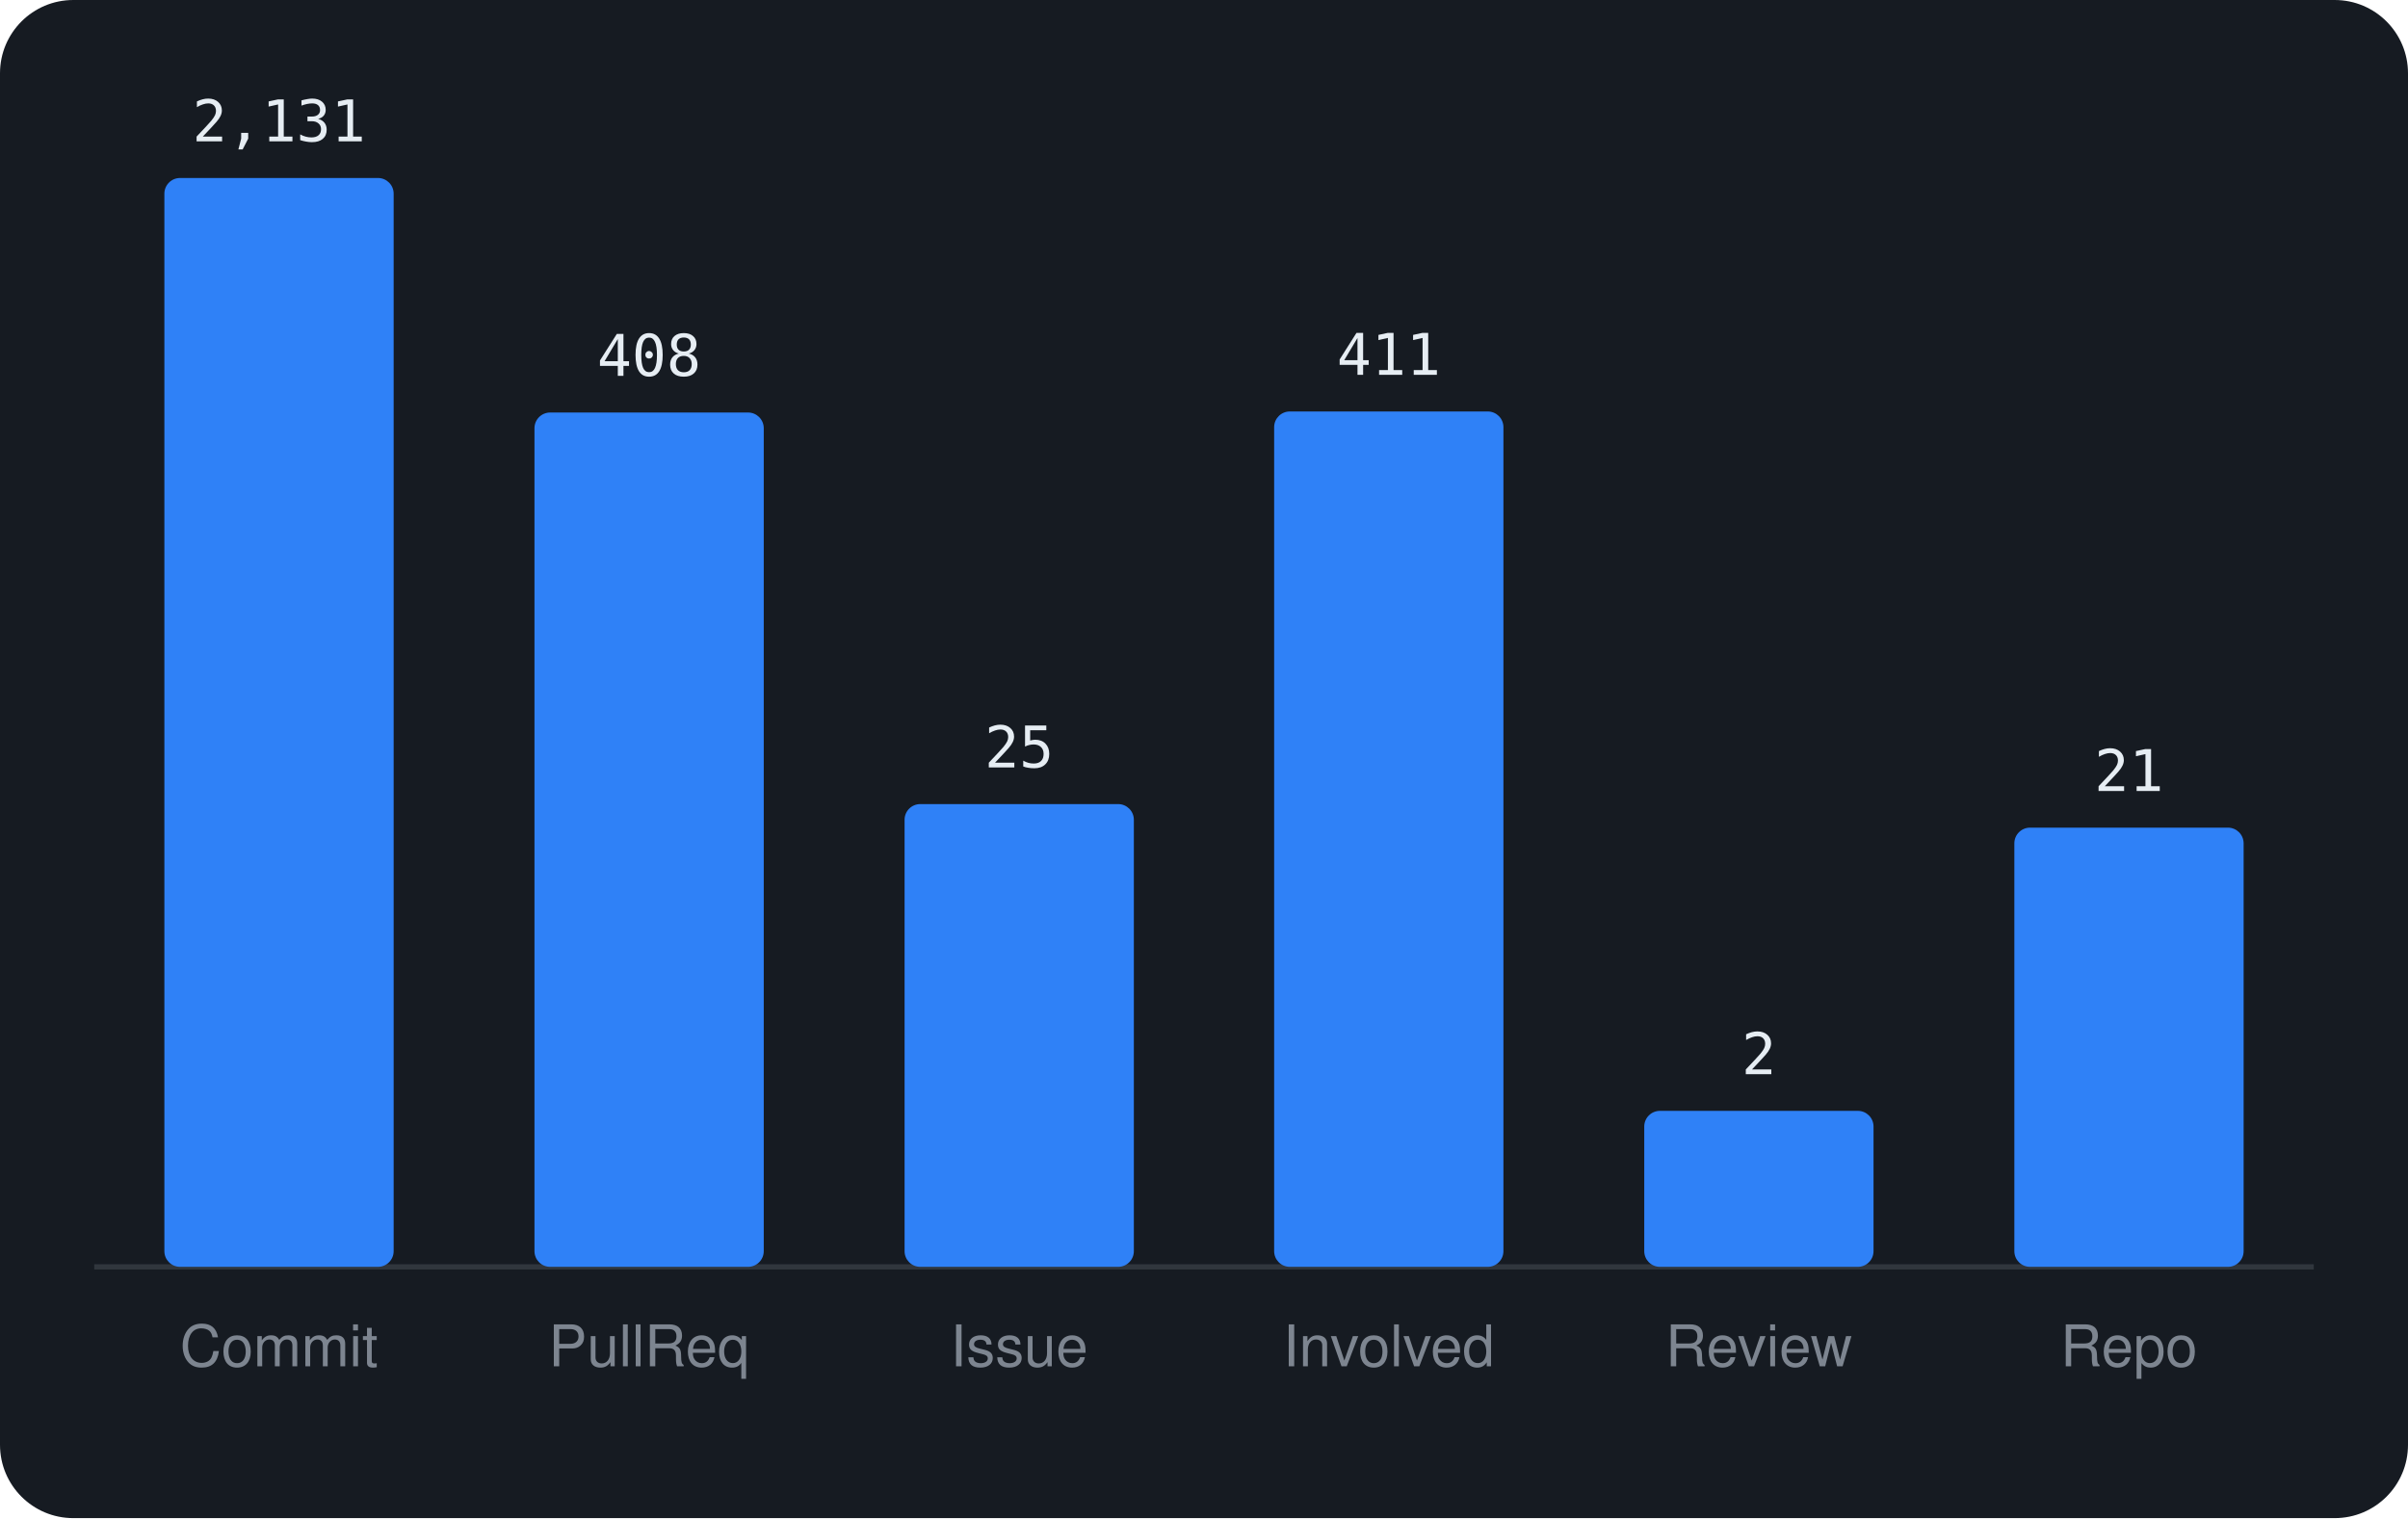
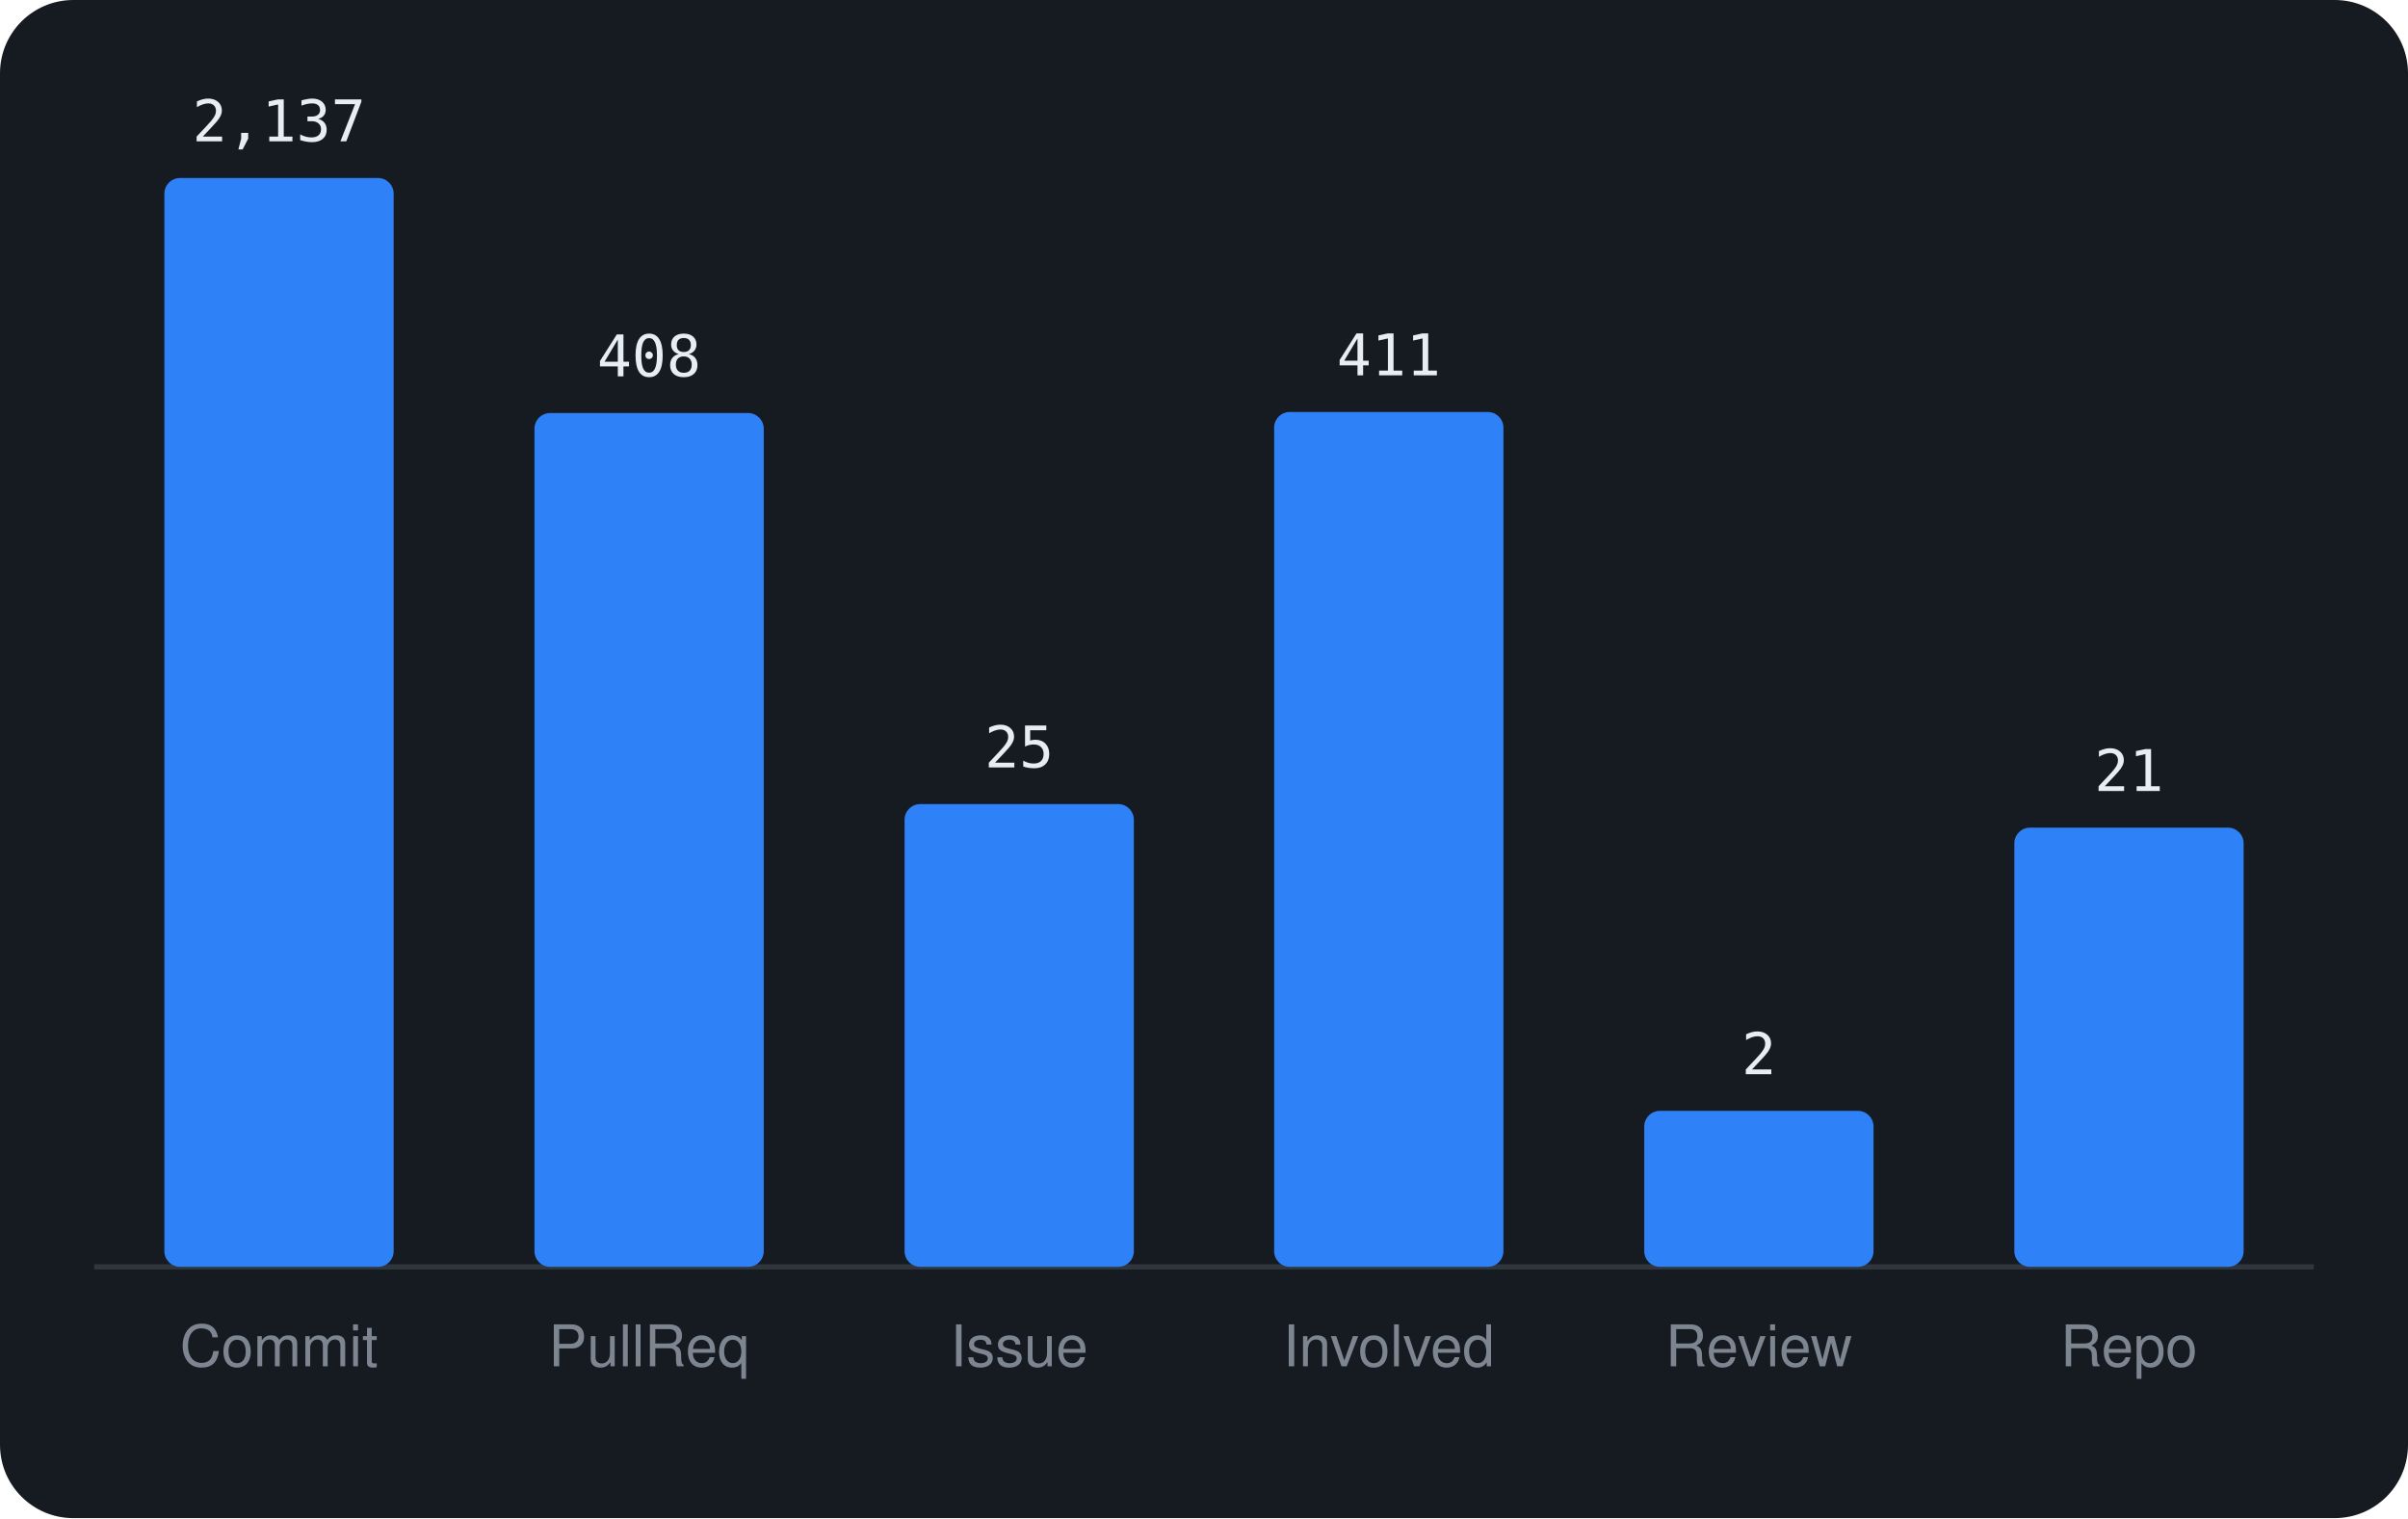
<svg xmlns="http://www.w3.org/2000/svg" viewBox="0 0 460 290" width="460" height="290" font-family="-apple-system,BlinkMacSystemFont,'Segoe UI',Helvetica,Arial,sans-serif">
  <rect width="460" height="290" rx="14" fill="#161b22" />
  <line x1="18" y1="242" x2="442" y2="242" stroke="#30363d" />
  <rect x="31.4" y="34.0" width="43.8" height="208.0" rx="3" fill="#2f81f7" />
-   <text x="53.3" y="27.0" text-anchor="middle" font-size="11" font-family="monospace" fill="#e6edf3">2,131</text>
+   <text x="53.3" y="27.0" text-anchor="middle" font-size="11" font-family="monospace" fill="#e6edf3">2,137</text>
  <text x="53.3" y="261" text-anchor="middle" font-size="11" fill="#7d8590">Commit</text>
-   <rect x="102.1" y="78.8" width="43.8" height="163.2" rx="3" fill="#2f81f7" />
-   <text x="124.0" y="71.8" text-anchor="middle" font-size="11" font-family="monospace" fill="#e6edf3">408</text>
+   <rect x="102.1" y="78.9" width="43.8" height="163.1" rx="3" fill="#2f81f7" />
+   <text x="124.0" y="71.9" text-anchor="middle" font-size="11" font-family="monospace" fill="#e6edf3">408</text>
  <text x="124.0" y="261" text-anchor="middle" font-size="11" fill="#7d8590">PullReq</text>
  <rect x="172.8" y="153.6" width="43.8" height="88.4" rx="3" fill="#2f81f7" />
  <text x="194.7" y="146.6" text-anchor="middle" font-size="11" font-family="monospace" fill="#e6edf3">25</text>
  <text x="194.7" y="261" text-anchor="middle" font-size="11" fill="#7d8590">Issue</text>
-   <rect x="243.4" y="78.6" width="43.8" height="163.4" rx="3" fill="#2f81f7" />
-   <text x="265.3" y="71.6" text-anchor="middle" font-size="11" font-family="monospace" fill="#e6edf3">411</text>
+   <rect x="243.4" y="78.7" width="43.8" height="163.3" rx="3" fill="#2f81f7" />
+   <text x="265.3" y="71.7" text-anchor="middle" font-size="11" font-family="monospace" fill="#e6edf3">411</text>
  <text x="265.3" y="261" text-anchor="middle" font-size="11" fill="#7d8590">Involved</text>
  <rect x="314.1" y="212.2" width="43.8" height="29.8" rx="3" fill="#2f81f7" />
  <text x="336.0" y="205.2" text-anchor="middle" font-size="11" font-family="monospace" fill="#e6edf3">2</text>
  <text x="336.0" y="261" text-anchor="middle" font-size="11" fill="#7d8590">Review</text>
  <rect x="384.8" y="158.1" width="43.8" height="83.9" rx="3" fill="#2f81f7" />
  <text x="406.7" y="151.1" text-anchor="middle" font-size="11" font-family="monospace" fill="#e6edf3">21</text>
  <text x="406.7" y="261" text-anchor="middle" font-size="11" fill="#7d8590">Repo</text>
</svg>
